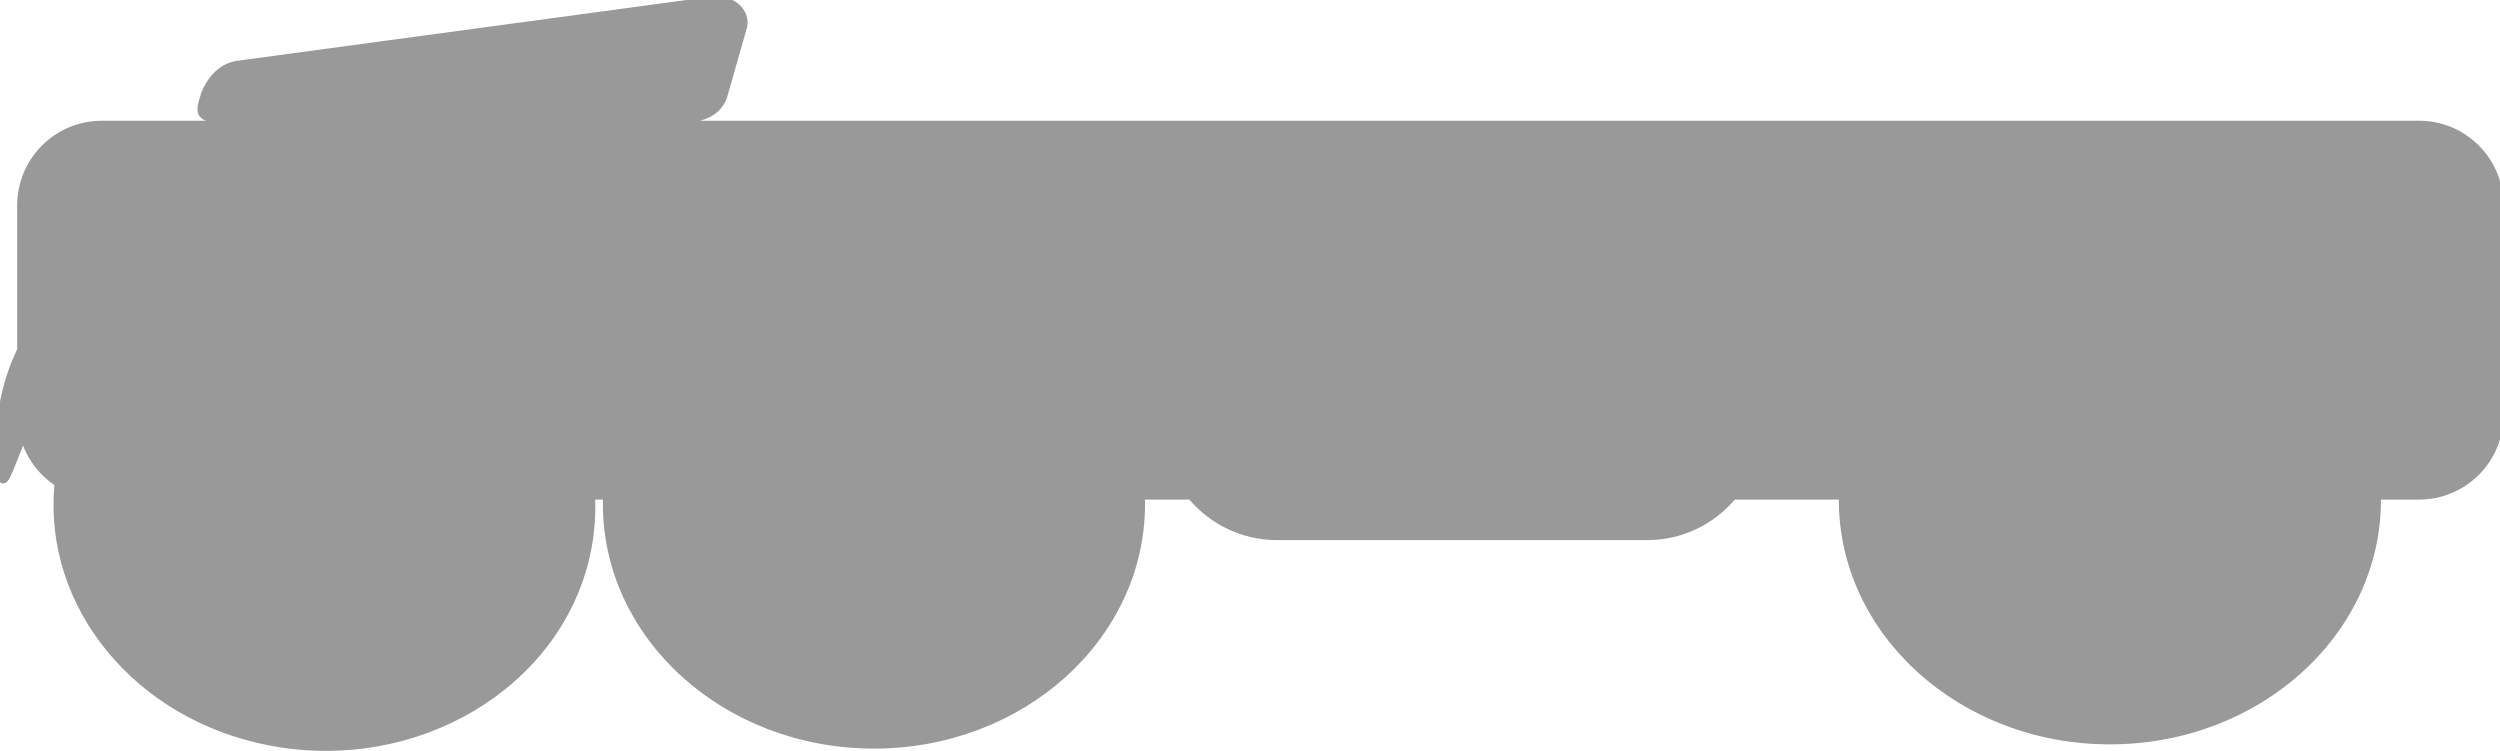
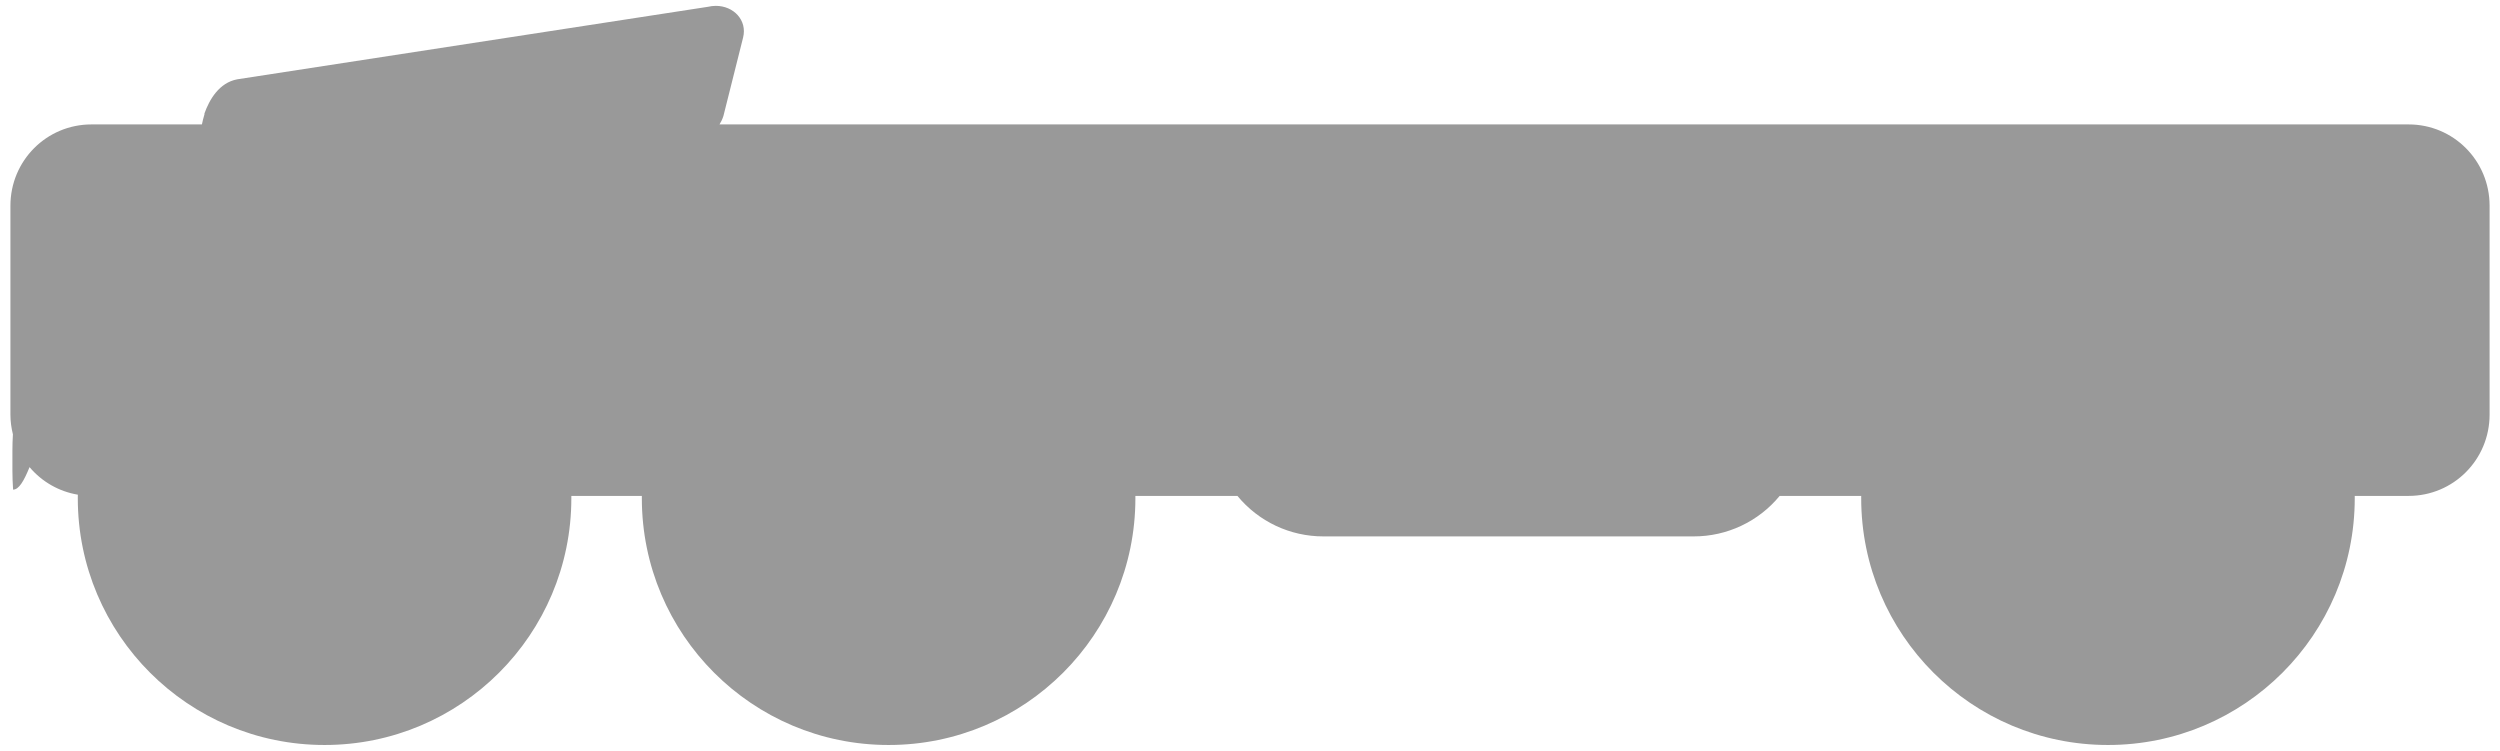
- <svg xmlns="http://www.w3.org/2000/svg" width="113.917mm" height="34.214mm" viewBox="0 0 403.644 121.232">
-   <path style="font-size:12px;fill:#999;fill-opacity:1;fill-rule:evenodd;stroke:none;stroke-width:1.272" d="M123.26-.637c-.484.003-.981.055-1.485.16l.045-.01L40.766 10.48h-.008c-3.426.565-5.244 3.363-6.133 5.55l-.049.113v.17c-.23.699-.428 1.323-.517 1.89-.096.601-.082 1.198.232 1.711.252.412.667.692 1.18.879H17.535c-8.07 0-14.586 6.542-14.586 14.64v24.721C.69 64.941-.637 70.223-.637 75.941c0 3.367.043 5.285.274 6.313.058.257.109.466.295.697a.839.839 0 0 0 .45.295.843.843 0 0 0 .56-.074c.277-.144.388-.32.519-.518a6.1 6.1 0 0 0 .389-.709c.523-1.085 1.21-2.91 2.117-5.19a14.63 14.63 0 0 0 5.402 6.788c-1.915 20.963 13.788 40.458 37.166 44.877 25.237 4.77 49.886-9.812 55.047-32.6a38.2 38.2 0 0 0 .92-9.777h1.35c-.005.255-.022.509-.022.766 0 23.272 20.914 42.117 46.684 42.117 25.77 0 46.685-18.845 46.685-42.117 0-.257-.016-.51-.021-.766h7.66c3.637 4.265 9.032 6.973 15.082 6.973h63.766c6.05 0 11.446-2.708 15.084-6.973h17.916v.033c0 23.272 20.915 42.121 46.685 42.121 25.77 0 46.686-18.849 46.686-42.12v-.034h6.547c8.07 0 14.585-6.54 14.585-14.639v-35.97c0-8.099-6.515-14.641-14.585-14.641H120.553a8.243 8.243 0 0 0 1.67-.615c1.332-.687 2.414-1.786 2.965-3.305l.005-.021 3.395-11.89c.494-1.74-.233-3.403-1.56-4.413A5.826 5.826 0 0 0 124.66-.5a6.823 6.823 0 0 0-1.4-.137z" transform="scale(.9375)" />
+ <svg xmlns="http://www.w3.org/2000/svg" width="113.917mm" height="34.214mm" viewBox="0 0 403.644 121.232" version="1.1" id="svg132">
+   <g transform="matrix(1.24776 0 0 1.13992 -401.157 -426.25)" id="g130">
+     <path id="path128" style="font-size:12px;fill:#999;fill-opacity:1;fill-rule:evenodd;stroke-width:1.272" d="M123.262 1.01c-.44.002-.894.054-1.356.164L40.86 13.658c-3.129.587-4.8 3.5-5.648 5.873v.147c-.195.67-.34 1.236-.441 1.75H15.742c-7.727 0-13.949 6.245-13.949 14.004v35.97c0 1.175.159 2.308.428 3.397a49.49 49.49 0 0 0-.086 2.785v3.484c0 1.097.046 2.18.117 3.258 1 0 1.858-1.478 2.836-3.877a13.869 13.869 0 0 0 8.314 4.746 42.5 42.5 0 0 0-.006.608 42.5 42.5 0 0 0 42.5 42.5 42.5 42.5 0 0 0 42.5-42.5 42.5 42.5 0 0 0-.001-.397h12.144a42.5 42.5 0 0 0-.002.397 42.5 42.5 0 0 0 42.5 42.5 42.5 42.5 0 0 0 42.5-42.5 42.5 42.5 0 0 0-.002-.397h17.576a19.13 19.13 0 0 0 14.809 6.973h63.766a19.13 19.13 0 0 0 14.808-6.973h14.045a42.5 42.5 0 0 0-.002.397 42.5 42.5 0 0 0 42.5 42.5 42.5 42.5 0 0 0 42.5-42.5 42.5 42.5 0 0 0-.002-.397h9.277c7.728 0 13.948-6.245 13.948-14.004v-35.97c0-7.759-6.22-14.004-13.947-14.004h-290.9c.273-.434.503-.917.675-1.457l3.389-13.51c.741-2.975-1.635-5.465-4.715-5.451z" transform="matrix(.75135 0 0 .82243 321.502 373.93)" />
+   </g>
</svg>
